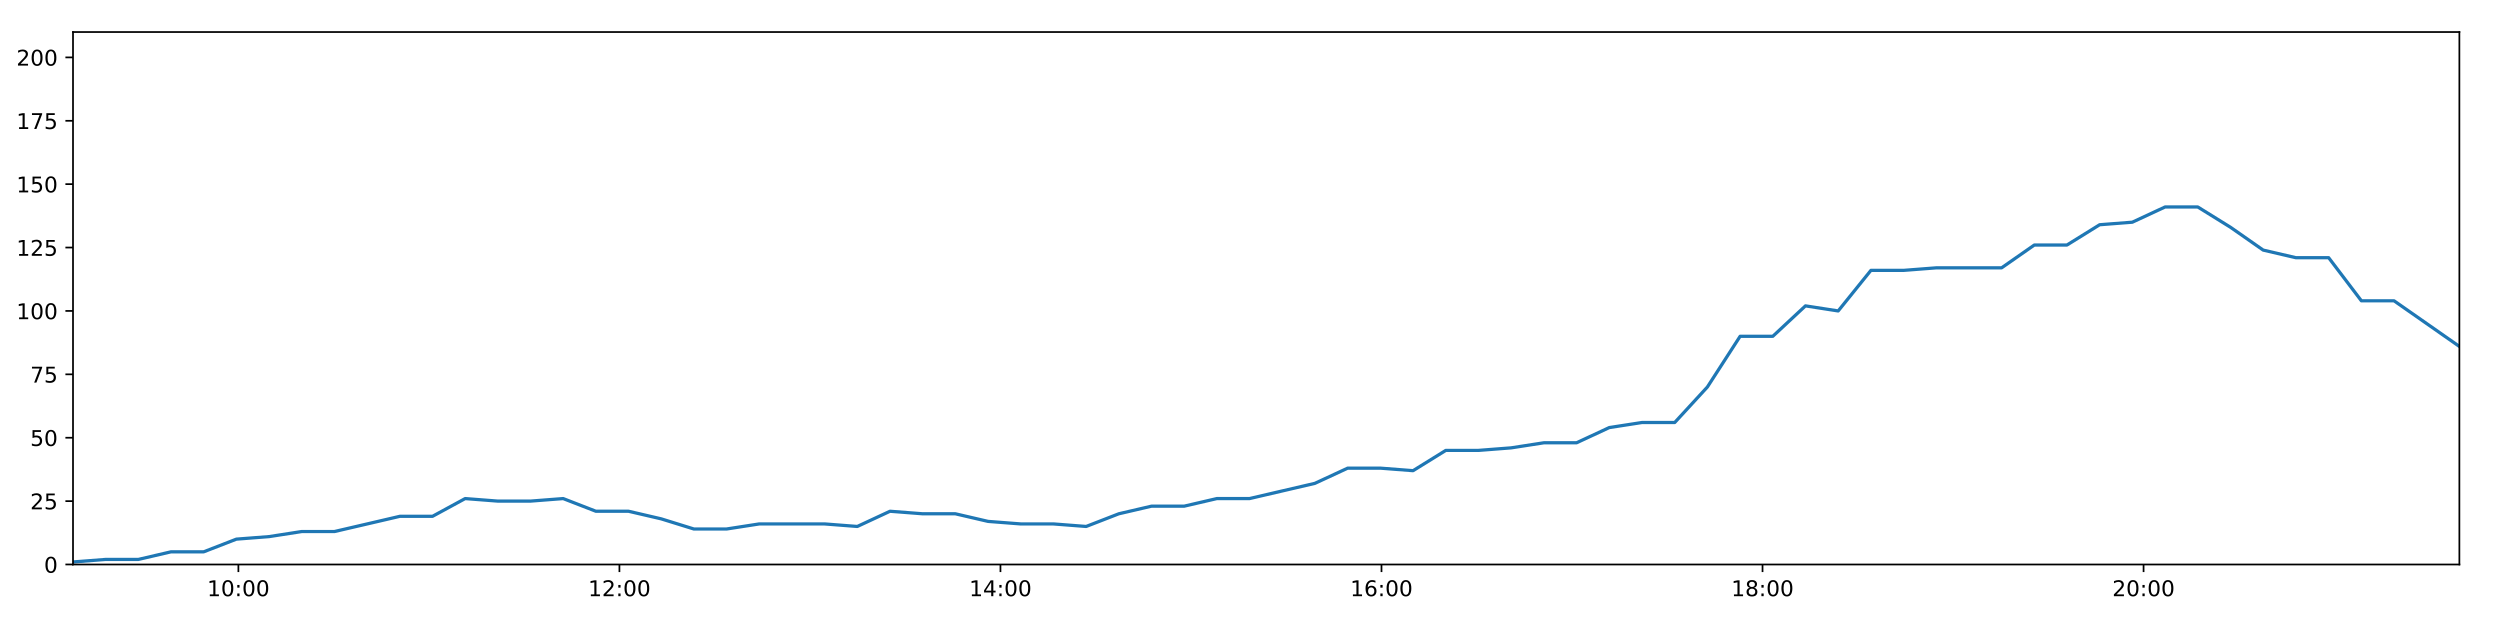
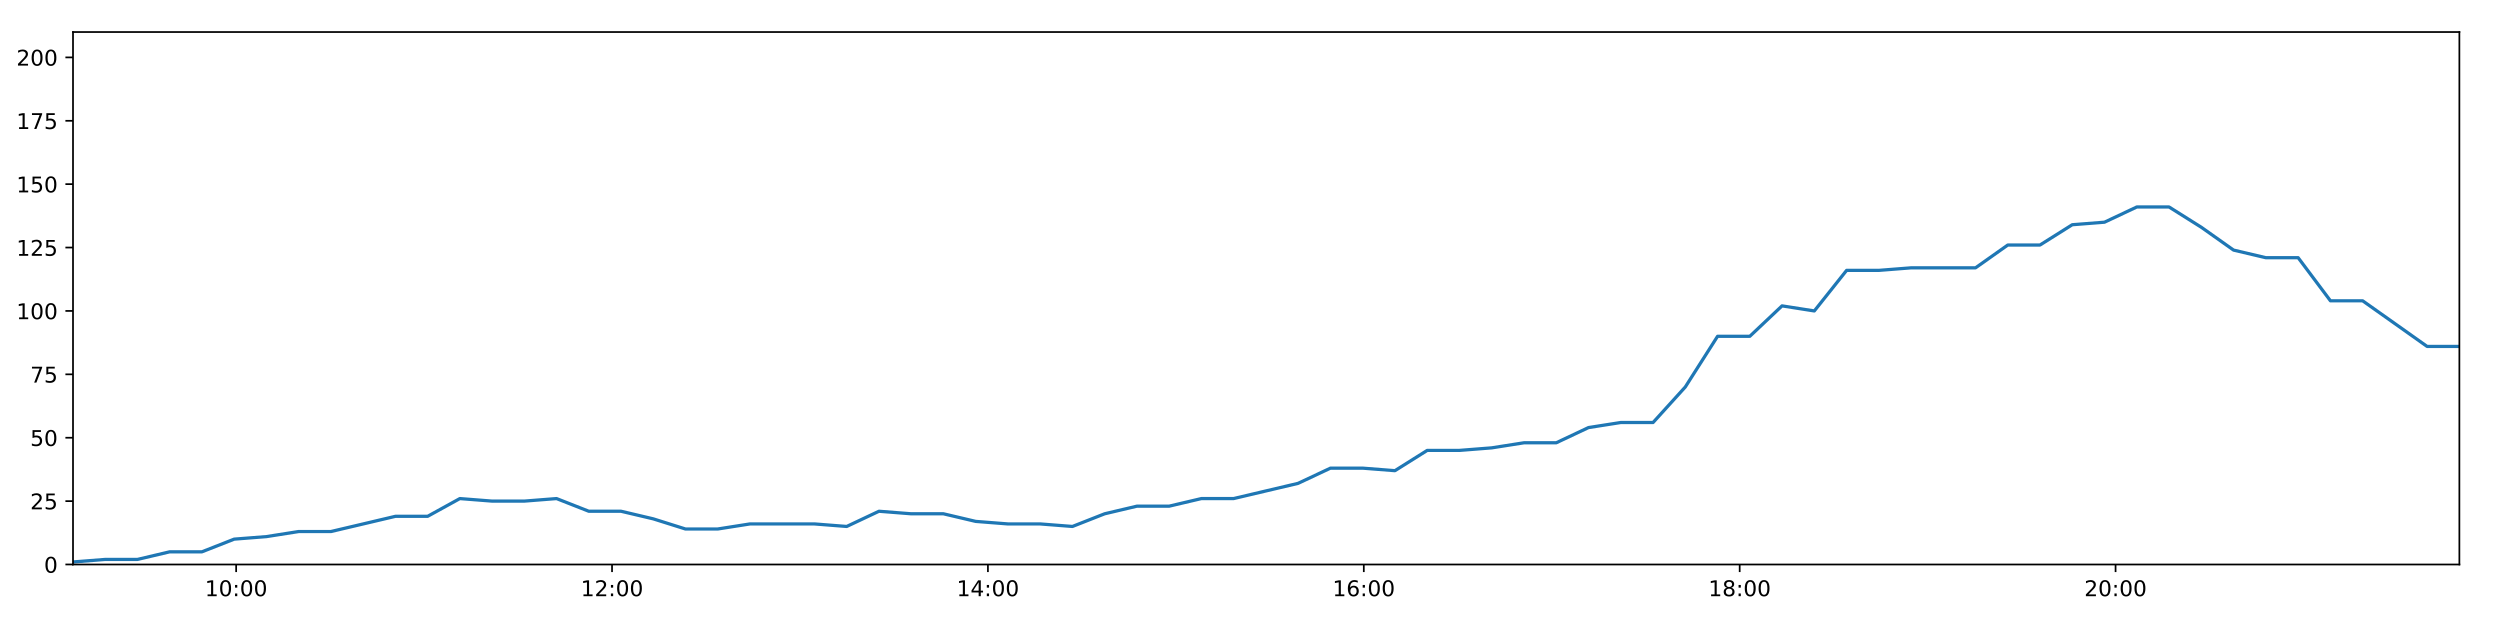
<svg xmlns="http://www.w3.org/2000/svg" xmlns:xlink="http://www.w3.org/1999/xlink" height="288pt" version="1.1" viewBox="0 0 1152 288" width="1152pt">
  <defs>
    <style type="text/css">
*{stroke-linecap:butt;stroke-linejoin:round;}
  </style>
  </defs>
  <g id="figure_1">
    <g id="patch_1">
      <path d="M 0 288  L 1152 288  L 1152 0  L 0 0  z " style="fill:#ffffff;" />
    </g>
    <g id="axes_1">
      <g id="patch_2">
        <path d="M 33.64 260.12  L 1133.28 260.12  L 1133.28 14.76  L 33.64 14.76  z " style="fill:#ffffff;" />
      </g>
      <g id="matplotlib.axis_1">
        <g id="xtick_1">
          <g id="line2d_1">
            <defs>
-               <path d="M 0 0  L 0 3.5  " id="m2f0d356e5d" style="stroke:#000000;stroke-width:0.8;" />
-             </defs>
-             <g>
-               <use style="stroke:#000000;stroke-width:0.8;" x="109.849" xlink:href="#m2f0d356e5d" y="260.12" />
+               <path d="M 0 0  L 0 3.5  " id="me667069836" style="stroke:#000000;stroke-width:0.8;" />
+             </defs>
+             <g>
+               <use style="stroke:#000000;stroke-width:0.8;" x="108.818" xlink:href="#me667069836" y="260.12" />
            </g>
          </g>
          <g id="text_1">
            <defs>
              <path d="M 12.406 8.297  L 28.516 8.297  L 28.516 63.922  L 10.984 60.406  L 10.984 69.391  L 28.422 72.906  L 38.281 72.906  L 38.281 8.297  L 54.391 8.297  L 54.391 0  L 12.406 0  z " id="DejaVuSans-49" />
              <path d="M 31.781 66.406  Q 24.172 66.406 20.328 58.906  Q 16.5 51.422 16.5 36.375  Q 16.5 21.391 20.328 13.891  Q 24.172 6.391 31.781 6.391  Q 39.453 6.391 43.281 13.891  Q 47.125 21.391 47.125 36.375  Q 47.125 51.422 43.281 58.906  Q 39.453 66.406 31.781 66.406  z M 31.781 74.219  Q 44.047 74.219 50.516 64.516  Q 56.984 54.828 56.984 36.375  Q 56.984 17.969 50.516 8.266  Q 44.047 -1.422 31.781 -1.422  Q 19.531 -1.422 13.062 8.266  Q 6.594 17.969 6.594 36.375  Q 6.594 54.828 13.062 64.516  Q 19.531 74.219 31.781 74.219  z " id="DejaVuSans-48" />
              <path d="M 11.719 12.406  L 22.016 12.406  L 22.016 0  L 11.719 0  z M 11.719 51.703  L 22.016 51.703  L 22.016 39.312  L 11.719 39.312  z " id="DejaVuSans-58" />
            </defs>
-             <g transform="translate(95.43913 274.7184)scale(0.1 -0.1)">
+             <g transform="translate(94.40855 274.7184)scale(0.1 -0.1)">
              <use xlink:href="#DejaVuSans-49" />
              <use x="63.623" xlink:href="#DejaVuSans-48" />
              <use x="127.246" xlink:href="#DejaVuSans-58" />
              <use x="160.938" xlink:href="#DejaVuSans-48" />
              <use x="224.561" xlink:href="#DejaVuSans-48" />
            </g>
          </g>
        </g>
        <g id="xtick_2">
          <g id="line2d_2">
            <g>
-               <use style="stroke:#000000;stroke-width:0.8;" x="285.43" xlink:href="#m2f0d356e5d" y="260.12" />
+               <use style="stroke:#000000;stroke-width:0.8;" x="282.025" xlink:href="#me667069836" y="260.12" />
            </g>
          </g>
          <g id="text_2">
            <defs>
              <path d="M 19.188 8.297  L 53.609 8.297  L 53.609 0  L 7.328 0  L 7.328 8.297  Q 12.938 14.109 22.625 23.891  Q 32.328 33.688 34.812 36.531  Q 39.547 41.844 41.422 45.531  Q 43.312 49.219 43.312 52.781  Q 43.312 58.594 39.234 62.25  Q 35.156 65.922 28.609 65.922  Q 23.969 65.922 18.812 64.312  Q 13.672 62.703 7.812 59.422  L 7.812 69.391  Q 13.766 71.781 18.938 73  Q 24.125 74.219 28.422 74.219  Q 39.75 74.219 46.484 68.547  Q 53.219 62.891 53.219 53.422  Q 53.219 48.922 51.531 44.891  Q 49.859 40.875 45.406 35.406  Q 44.188 33.984 37.641 27.219  Q 31.109 20.453 19.188 8.297  z " id="DejaVuSans-50" />
            </defs>
-             <g transform="translate(271.0205 274.7184)scale(0.1 -0.1)">
+             <g transform="translate(267.6155 274.7184)scale(0.1 -0.1)">
              <use xlink:href="#DejaVuSans-49" />
              <use x="63.623" xlink:href="#DejaVuSans-50" />
              <use x="127.246" xlink:href="#DejaVuSans-58" />
              <use x="160.938" xlink:href="#DejaVuSans-48" />
              <use x="224.561" xlink:href="#DejaVuSans-48" />
            </g>
          </g>
        </g>
        <g id="xtick_3">
          <g id="line2d_3">
            <g>
-               <use style="stroke:#000000;stroke-width:0.8;" x="461.011" xlink:href="#m2f0d356e5d" y="260.12" />
+               <use style="stroke:#000000;stroke-width:0.8;" x="455.232" xlink:href="#me667069836" y="260.12" />
            </g>
          </g>
          <g id="text_3">
            <defs>
              <path d="M 37.797 64.312  L 12.891 25.391  L 37.797 25.391  z M 35.203 72.906  L 47.609 72.906  L 47.609 25.391  L 58.016 25.391  L 58.016 17.188  L 47.609 17.188  L 47.609 0  L 37.797 0  L 37.797 17.188  L 4.891 17.188  L 4.891 26.703  z " id="DejaVuSans-52" />
            </defs>
-             <g transform="translate(446.6018 274.7184)scale(0.1 -0.1)">
+             <g transform="translate(440.8224 274.7184)scale(0.1 -0.1)">
              <use xlink:href="#DejaVuSans-49" />
              <use x="63.623" xlink:href="#DejaVuSans-52" />
              <use x="127.246" xlink:href="#DejaVuSans-58" />
              <use x="160.938" xlink:href="#DejaVuSans-48" />
              <use x="224.561" xlink:href="#DejaVuSans-48" />
            </g>
          </g>
        </g>
        <g id="xtick_4">
          <g id="line2d_4">
            <g>
-               <use style="stroke:#000000;stroke-width:0.8;" x="636.593" xlink:href="#m2f0d356e5d" y="260.12" />
+               <use style="stroke:#000000;stroke-width:0.8;" x="628.439" xlink:href="#me667069836" y="260.12" />
            </g>
          </g>
          <g id="text_4">
            <defs>
              <path d="M 33.016 40.375  Q 26.375 40.375 22.484 35.828  Q 18.609 31.297 18.609 23.391  Q 18.609 15.531 22.484 10.953  Q 26.375 6.391 33.016 6.391  Q 39.656 6.391 43.531 10.953  Q 47.406 15.531 47.406 23.391  Q 47.406 31.297 43.531 35.828  Q 39.656 40.375 33.016 40.375  z M 52.594 71.297  L 52.594 62.312  Q 48.875 64.062 45.094 64.984  Q 41.312 65.922 37.594 65.922  Q 27.828 65.922 22.672 59.328  Q 17.531 52.734 16.797 39.406  Q 19.672 43.656 24.016 45.922  Q 28.375 48.188 33.594 48.188  Q 44.578 48.188 50.953 41.516  Q 57.328 34.859 57.328 23.391  Q 57.328 12.156 50.688 5.359  Q 44.047 -1.422 33.016 -1.422  Q 20.359 -1.422 13.672 8.266  Q 6.984 17.969 6.984 36.375  Q 6.984 53.656 15.188 63.938  Q 23.391 74.219 37.203 74.219  Q 40.922 74.219 44.703 73.484  Q 48.484 72.75 52.594 71.297  z " id="DejaVuSans-54" />
            </defs>
-             <g transform="translate(622.1832 274.7184)scale(0.1 -0.1)">
+             <g transform="translate(614.0293 274.7184)scale(0.1 -0.1)">
              <use xlink:href="#DejaVuSans-49" />
              <use x="63.623" xlink:href="#DejaVuSans-54" />
              <use x="127.246" xlink:href="#DejaVuSans-58" />
              <use x="160.938" xlink:href="#DejaVuSans-48" />
              <use x="224.561" xlink:href="#DejaVuSans-48" />
            </g>
          </g>
        </g>
        <g id="xtick_5">
          <g id="line2d_5">
            <g>
-               <use style="stroke:#000000;stroke-width:0.8;" x="812.174" xlink:href="#m2f0d356e5d" y="260.12" />
+               <use style="stroke:#000000;stroke-width:0.8;" x="801.646" xlink:href="#me667069836" y="260.12" />
            </g>
          </g>
          <g id="text_5">
            <defs>
              <path d="M 31.781 34.625  Q 24.75 34.625 20.719 30.859  Q 16.703 27.094 16.703 20.516  Q 16.703 13.922 20.719 10.156  Q 24.75 6.391 31.781 6.391  Q 38.812 6.391 42.859 10.172  Q 46.922 13.969 46.922 20.516  Q 46.922 27.094 42.891 30.859  Q 38.875 34.625 31.781 34.625  z M 21.922 38.812  Q 15.578 40.375 12.031 44.719  Q 8.5 49.078 8.5 55.328  Q 8.5 64.062 14.719 69.141  Q 20.953 74.219 31.781 74.219  Q 42.672 74.219 48.875 69.141  Q 55.078 64.062 55.078 55.328  Q 55.078 49.078 51.531 44.719  Q 48 40.375 41.703 38.812  Q 48.828 37.156 52.797 32.312  Q 56.781 27.484 56.781 20.516  Q 56.781 9.906 50.312 4.234  Q 43.844 -1.422 31.781 -1.422  Q 19.734 -1.422 13.25 4.234  Q 6.781 9.906 6.781 20.516  Q 6.781 27.484 10.781 32.312  Q 14.797 37.156 21.922 38.812  z M 18.312 54.391  Q 18.312 48.734 21.844 45.562  Q 25.391 42.391 31.781 42.391  Q 38.141 42.391 41.719 45.562  Q 45.312 48.734 45.312 54.391  Q 45.312 60.062 41.719 63.234  Q 38.141 66.406 31.781 66.406  Q 25.391 66.406 21.844 63.234  Q 18.312 60.062 18.312 54.391  z " id="DejaVuSans-56" />
            </defs>
-             <g transform="translate(797.7645 274.7184)scale(0.1 -0.1)">
+             <g transform="translate(787.2363 274.7184)scale(0.1 -0.1)">
              <use xlink:href="#DejaVuSans-49" />
              <use x="63.623" xlink:href="#DejaVuSans-56" />
              <use x="127.246" xlink:href="#DejaVuSans-58" />
              <use x="160.938" xlink:href="#DejaVuSans-48" />
              <use x="224.561" xlink:href="#DejaVuSans-48" />
            </g>
          </g>
        </g>
        <g id="xtick_6">
          <g id="line2d_6">
            <g>
-               <use style="stroke:#000000;stroke-width:0.8;" x="987.755" xlink:href="#m2f0d356e5d" y="260.12" />
+               <use style="stroke:#000000;stroke-width:0.8;" x="974.853" xlink:href="#me667069836" y="260.12" />
            </g>
          </g>
          <g id="text_6">
-             <g transform="translate(973.3458 274.7184)scale(0.1 -0.1)">
+             <g transform="translate(960.4432 274.7184)scale(0.1 -0.1)">
              <use xlink:href="#DejaVuSans-50" />
              <use x="63.623" xlink:href="#DejaVuSans-48" />
              <use x="127.246" xlink:href="#DejaVuSans-58" />
              <use x="160.938" xlink:href="#DejaVuSans-48" />
              <use x="224.561" xlink:href="#DejaVuSans-48" />
            </g>
          </g>
        </g>
      </g>
      <g id="matplotlib.axis_2">
        <g id="ytick_1">
          <g id="line2d_7">
            <defs>
-               <path d="M 0 0  L -3.5 0  " id="mab4c2c23c4" style="stroke:#000000;stroke-width:0.8;" />
-             </defs>
-             <g>
-               <use style="stroke:#000000;stroke-width:0.8;" x="33.64" xlink:href="#mab4c2c23c4" y="260.12" />
+               <path d="M 0 0  L -3.5 0  " id="md62f693369" style="stroke:#000000;stroke-width:0.8;" />
+             </defs>
+             <g>
+               <use style="stroke:#000000;stroke-width:0.8;" x="33.64" xlink:href="#md62f693369" y="260.12" />
            </g>
          </g>
          <g id="text_7">
            <g transform="translate(20.2775 263.9192)scale(0.1 -0.1)">
              <use xlink:href="#DejaVuSans-48" />
            </g>
          </g>
        </g>
        <g id="ytick_2">
          <g id="line2d_8">
            <g>
-               <use style="stroke:#000000;stroke-width:0.8;" x="33.64" xlink:href="#mab4c2c23c4" y="230.91" />
+               <use style="stroke:#000000;stroke-width:0.8;" x="33.64" xlink:href="#md62f693369" y="230.91" />
            </g>
          </g>
          <g id="text_8">
            <defs>
              <path d="M 10.797 72.906  L 49.516 72.906  L 49.516 64.594  L 19.828 64.594  L 19.828 46.734  Q 21.969 47.469 24.109 47.828  Q 26.266 48.188 28.422 48.188  Q 40.625 48.188 47.75 41.5  Q 54.891 34.812 54.891 23.391  Q 54.891 11.625 47.562 5.094  Q 40.234 -1.422 26.906 -1.422  Q 22.312 -1.422 17.547 -0.641  Q 12.797 0.141 7.719 1.703  L 7.719 11.625  Q 12.109 9.234 16.797 8.062  Q 21.484 6.891 26.703 6.891  Q 35.156 6.891 40.078 11.328  Q 45.016 15.766 45.016 23.391  Q 45.016 31 40.078 35.438  Q 35.156 39.891 26.703 39.891  Q 22.75 39.891 18.812 39.016  Q 14.891 38.141 10.797 36.281  z " id="DejaVuSans-53" />
            </defs>
            <g transform="translate(13.915 234.7097)scale(0.1 -0.1)">
              <use xlink:href="#DejaVuSans-50" />
              <use x="63.623" xlink:href="#DejaVuSans-53" />
            </g>
          </g>
        </g>
        <g id="ytick_3">
          <g id="line2d_9">
            <g>
-               <use style="stroke:#000000;stroke-width:0.8;" x="33.64" xlink:href="#mab4c2c23c4" y="201.701" />
+               <use style="stroke:#000000;stroke-width:0.8;" x="33.64" xlink:href="#md62f693369" y="201.701" />
            </g>
          </g>
          <g id="text_9">
            <g transform="translate(13.915 205.5002)scale(0.1 -0.1)">
              <use xlink:href="#DejaVuSans-53" />
              <use x="63.623" xlink:href="#DejaVuSans-48" />
            </g>
          </g>
        </g>
        <g id="ytick_4">
          <g id="line2d_10">
            <g>
-               <use style="stroke:#000000;stroke-width:0.8;" x="33.64" xlink:href="#mab4c2c23c4" y="172.491" />
+               <use style="stroke:#000000;stroke-width:0.8;" x="33.64" xlink:href="#md62f693369" y="172.491" />
            </g>
          </g>
          <g id="text_10">
            <defs>
              <path d="M 8.203 72.906  L 55.078 72.906  L 55.078 68.703  L 28.609 0  L 18.312 0  L 43.219 64.594  L 8.203 64.594  z " id="DejaVuSans-55" />
            </defs>
            <g transform="translate(13.915 176.2906)scale(0.1 -0.1)">
              <use xlink:href="#DejaVuSans-55" />
              <use x="63.623" xlink:href="#DejaVuSans-53" />
            </g>
          </g>
        </g>
        <g id="ytick_5">
          <g id="line2d_11">
            <g>
-               <use style="stroke:#000000;stroke-width:0.8;" x="33.64" xlink:href="#mab4c2c23c4" y="143.282" />
+               <use style="stroke:#000000;stroke-width:0.8;" x="33.64" xlink:href="#md62f693369" y="143.282" />
            </g>
          </g>
          <g id="text_11">
            <g transform="translate(7.5525 147.0811)scale(0.1 -0.1)">
              <use xlink:href="#DejaVuSans-49" />
              <use x="63.623" xlink:href="#DejaVuSans-48" />
              <use x="127.246" xlink:href="#DejaVuSans-48" />
            </g>
          </g>
        </g>
        <g id="ytick_6">
          <g id="line2d_12">
            <g>
-               <use style="stroke:#000000;stroke-width:0.8;" x="33.64" xlink:href="#mab4c2c23c4" y="114.072" />
+               <use style="stroke:#000000;stroke-width:0.8;" x="33.64" xlink:href="#md62f693369" y="114.072" />
            </g>
          </g>
          <g id="text_12">
            <g transform="translate(7.5525 117.8716)scale(0.1 -0.1)">
              <use xlink:href="#DejaVuSans-49" />
              <use x="63.623" xlink:href="#DejaVuSans-50" />
              <use x="127.246" xlink:href="#DejaVuSans-53" />
            </g>
          </g>
        </g>
        <g id="ytick_7">
          <g id="line2d_13">
            <g>
-               <use style="stroke:#000000;stroke-width:0.8;" x="33.64" xlink:href="#mab4c2c23c4" y="84.863" />
+               <use style="stroke:#000000;stroke-width:0.8;" x="33.64" xlink:href="#md62f693369" y="84.863" />
            </g>
          </g>
          <g id="text_13">
            <g transform="translate(7.5525 88.66208)scale(0.1 -0.1)">
              <use xlink:href="#DejaVuSans-49" />
              <use x="63.623" xlink:href="#DejaVuSans-53" />
              <use x="127.246" xlink:href="#DejaVuSans-48" />
            </g>
          </g>
        </g>
        <g id="ytick_8">
          <g id="line2d_14">
            <g>
-               <use style="stroke:#000000;stroke-width:0.8;" x="33.64" xlink:href="#mab4c2c23c4" y="55.653" />
+               <use style="stroke:#000000;stroke-width:0.8;" x="33.64" xlink:href="#md62f693369" y="55.653" />
            </g>
          </g>
          <g id="text_14">
            <g transform="translate(7.5525 59.45255)scale(0.1 -0.1)">
              <use xlink:href="#DejaVuSans-49" />
              <use x="63.623" xlink:href="#DejaVuSans-55" />
              <use x="127.246" xlink:href="#DejaVuSans-53" />
            </g>
          </g>
        </g>
        <g id="ytick_9">
          <g id="line2d_15">
            <g>
-               <use style="stroke:#000000;stroke-width:0.8;" x="33.64" xlink:href="#mab4c2c23c4" y="26.444" />
+               <use style="stroke:#000000;stroke-width:0.8;" x="33.64" xlink:href="#md62f693369" y="26.444" />
            </g>
          </g>
          <g id="text_15">
            <g transform="translate(7.5525 30.24303)scale(0.1 -0.1)">
              <use xlink:href="#DejaVuSans-50" />
              <use x="63.623" xlink:href="#DejaVuSans-48" />
              <use x="127.246" xlink:href="#DejaVuSans-48" />
            </g>
          </g>
        </g>
      </g>
      <g id="line2d_16">
-         <path clip-path="url(#p3494422dfc)" d="M 33.64 258.952  L 48.696 257.783  L 63.751 257.783  L 78.806 254.278  L 93.863 254.278  L 108.92 248.436  L 123.994 247.268  L 139.04 244.931  L 154.118 244.931  L 169.199 241.426  L 184.246 237.921  L 199.298 237.921  L 214.345 229.742  L 229.402 230.91  L 244.46 230.91  L 259.512 229.742  L 274.575 235.584  L 289.636 235.584  L 304.692 239.089  L 319.739 243.763  L 334.793 243.763  L 349.856 241.426  L 364.908 241.426  L 379.964 241.426  L 395.046 242.594  L 410.118 235.584  L 425.169 236.752  L 440.232 236.752  L 455.298 240.258  L 470.352 241.426  L 485.41 241.426  L 500.502 242.594  L 515.545 236.752  L 530.596 233.247  L 545.647 233.247  L 560.735 229.742  L 575.776 229.742  L 590.824 226.237  L 605.883 222.732  L 621.01 215.722  L 636.062 215.722  L 651.137 216.89  L 666.21 207.543  L 681.27 207.543  L 696.328 206.374  L 711.393 204.038  L 726.469 204.038  L 741.546 197.027  L 756.624 194.691  L 771.71 194.691  L 786.756 178.333  L 801.846 154.966  L 816.903 154.966  L 831.958 140.945  L 847.035 143.282  L 862.115 124.588  L 877.169 124.588  L 892.239 123.419  L 907.285 123.419  L 922.336 123.419  L 937.414 112.904  L 952.458 112.904  L 967.521 103.557  L 982.577 102.389  L 997.654 95.378  L 1012.735 95.378  L 1027.81 104.725  L 1042.869 115.241  L 1057.921 118.746  L 1073.044 118.746  L 1088.123 138.608  L 1103.169 138.608  L 1118.234 149.124  L 1133.28 159.639  " style="fill:none;stroke:#1f77b4;stroke-linecap:square;stroke-width:1.5;" />
+         <path clip-path="url(#pa418a18fdf)" d="M 33.64 258.952  L 48.493 257.783  L 63.343 257.783  L 78.195 254.278  L 93.048 254.278  L 107.902 248.436  L 122.772 247.268  L 137.615 244.931  L 152.489 244.931  L 167.365 241.426  L 182.209 237.921  L 197.057 237.921  L 211.902 229.742  L 226.754 230.91  L 241.609 230.91  L 256.458 229.742  L 271.317 235.584  L 286.174 235.584  L 301.026 239.089  L 315.87 243.763  L 330.72 243.763  L 345.579 241.426  L 360.428 241.426  L 375.281 241.426  L 390.159 242.594  L 405.027 235.584  L 419.874 236.752  L 434.733 236.752  L 449.596 240.258  L 464.446 241.426  L 479.301 241.426  L 494.189 242.594  L 509.028 236.752  L 523.876 233.247  L 538.723 233.247  L 553.607 229.742  L 568.445 229.742  L 583.289 226.237  L 598.145 222.732  L 613.067 215.722  L 627.916 215.722  L 642.786 216.89  L 657.656 207.543  L 672.512 207.543  L 687.366 206.374  L 702.227 204.038  L 717.099 204.038  L 731.973 197.027  L 746.847 194.691  L 761.729 194.691  L 776.572 178.333  L 791.458 154.966  L 806.311 154.966  L 821.162 140.945  L 836.035 143.282  L 850.911 124.588  L 865.761 124.588  L 880.628 123.419  L 895.47 123.419  L 910.318 123.419  L 925.192 112.904  L 940.033 112.904  L 954.892 103.557  L 969.744 102.389  L 984.618 95.378  L 999.495 95.378  L 1014.366 104.725  L 1029.222 115.241  L 1044.069 118.746  L 1058.988 118.746  L 1073.864 138.608  L 1088.706 138.608  L 1103.567 149.124  L 1118.409 159.639  L 1133.28 159.639  " style="fill:none;stroke:#1f77b4;stroke-linecap:square;stroke-width:1.5;" />
      </g>
      <g id="patch_3">
        <path d="M 33.64 260.12  L 33.64 14.76  " style="fill:none;stroke:#000000;stroke-linecap:square;stroke-linejoin:miter;stroke-width:0.8;" />
      </g>
      <g id="patch_4">
        <path d="M 1133.28 260.12  L 1133.28 14.76  " style="fill:none;stroke:#000000;stroke-linecap:square;stroke-linejoin:miter;stroke-width:0.8;" />
      </g>
      <g id="patch_5">
        <path d="M 33.64 260.12  L 1133.28 260.12  " style="fill:none;stroke:#000000;stroke-linecap:square;stroke-linejoin:miter;stroke-width:0.8;" />
      </g>
      <g id="patch_6">
        <path d="M 33.64 14.76  L 1133.28 14.76  " style="fill:none;stroke:#000000;stroke-linecap:square;stroke-linejoin:miter;stroke-width:0.8;" />
      </g>
    </g>
  </g>
  <defs>
-     <clipPath id="p3494422dfc">
+     <clipPath id="pa418a18fdf">
      <rect height="245.36" width="1099.64" x="33.64" y="14.76" />
    </clipPath>
  </defs>
</svg>
